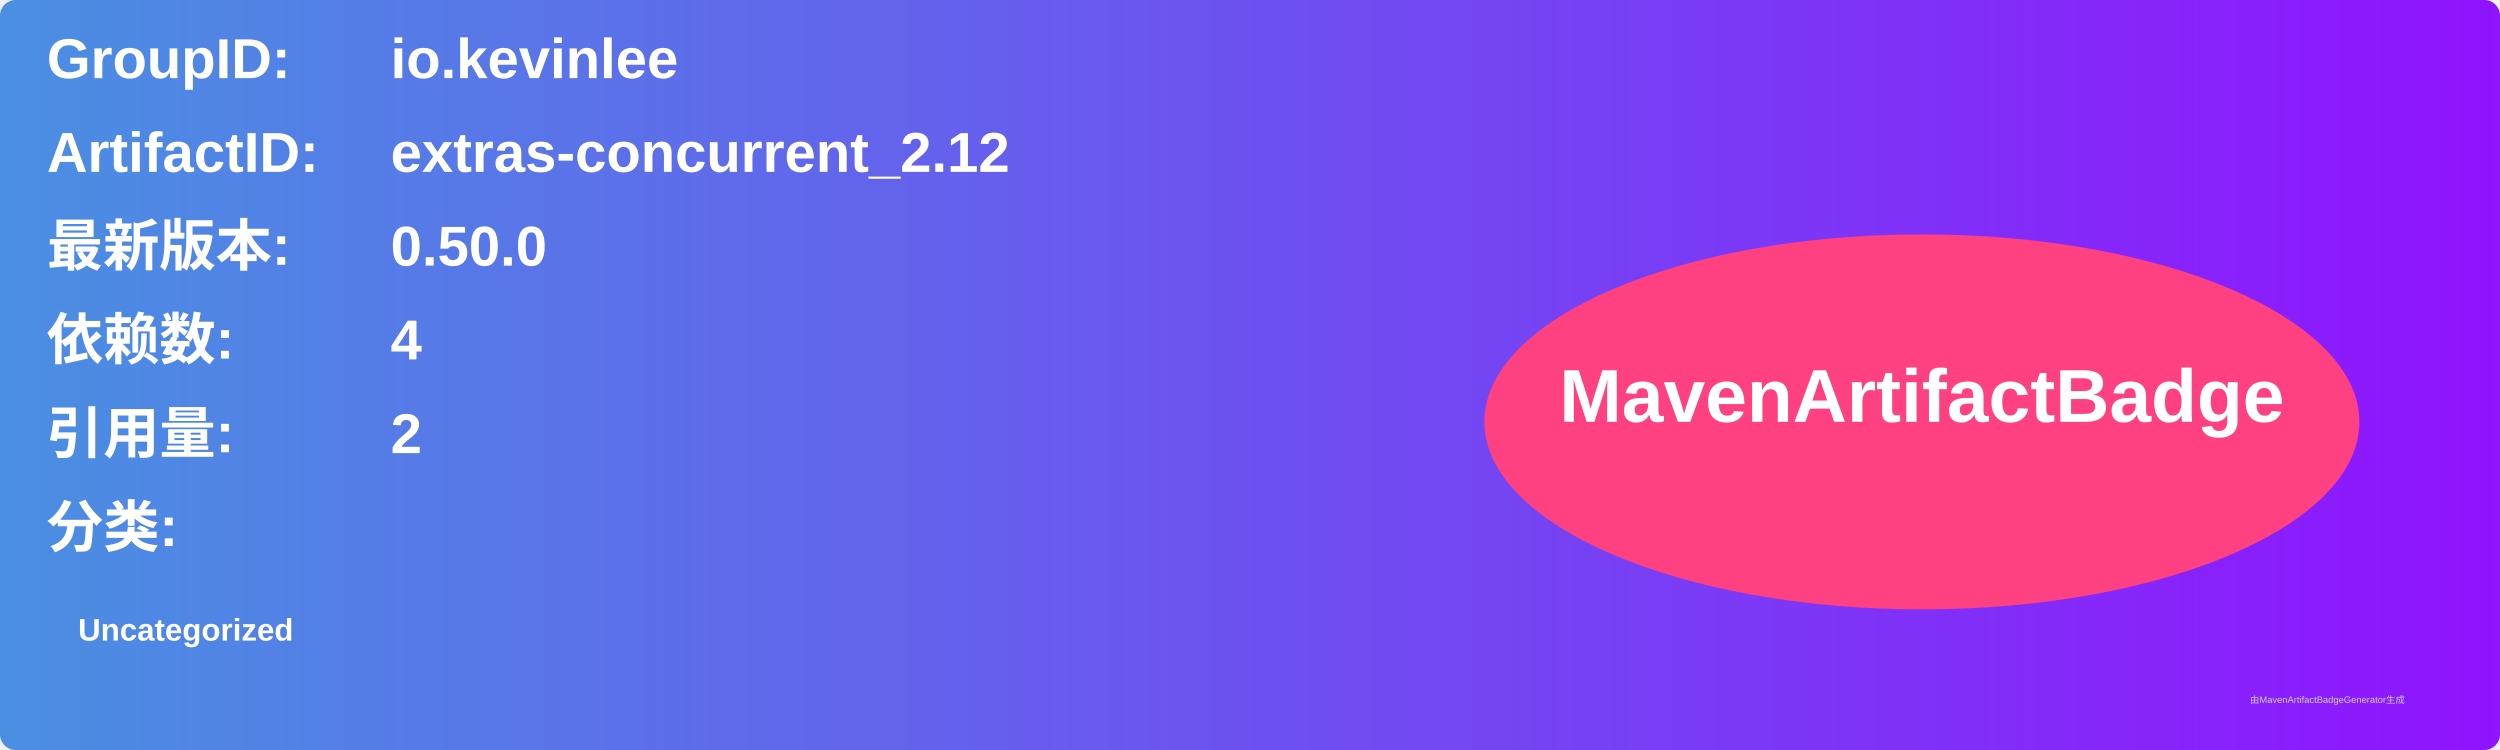
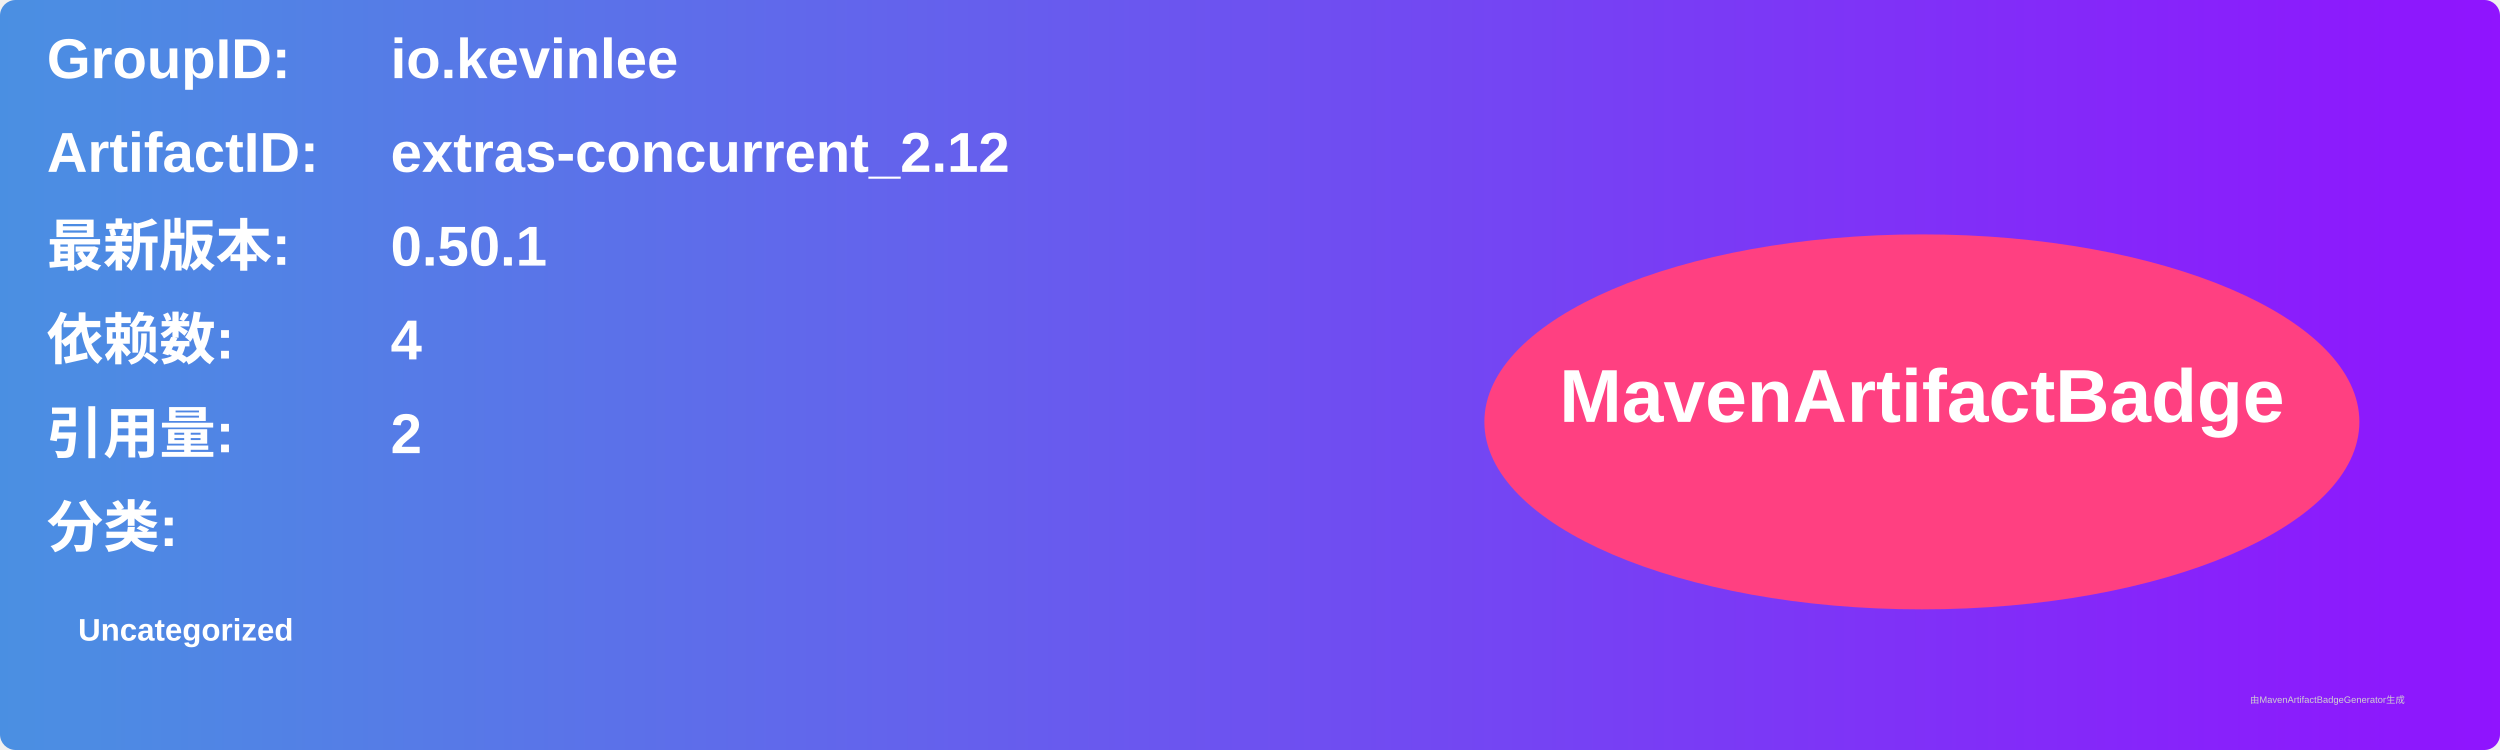
<svg xmlns="http://www.w3.org/2000/svg" width="800" height="240" viewBox="0 0 800 240">
  <linearGradient id="grad" x1="0%" y1="0%" x2="100%" y2="0%">
    <stop offset="0%" stop-color="#4a90e2" />
    <stop offset="100%" stop-color="#9013fe" />
  </linearGradient>
  <rect width="100%" height="100%" rx="5" ry="5" fill="url(#grad)" />
  <g transform="translate(15, 15)">
    <text x="0" y="10" font-family="Arial" font-size="18" fill="white" font-weight="bold" width="260">GroupID:</text>
    <text x="110" y="10" font-family="Arial" font-size="18" fill="white" font-weight="bold" width="460">io.kevinlee</text>
    <text x="0" y="40" font-family="Arial" font-size="18" fill="white" font-weight="bold" width="260">ArtifactID:</text>
    <text x="110" y="40" font-family="Arial" font-size="18" fill="white" font-weight="bold" width="460">extras-concurrent_2.12</text>
    <text x="0" y="70" font-family="Arial" font-size="18" fill="white" font-weight="bold">最新版本:</text>
    <text x="110" y="70" font-family="Arial" font-size="18" fill="white" font-weight="bold">
-       <tspan font-weight="bold">0.50.0</tspan>
+       <tspan font-weight="bold">0.50.1</tspan>
    </text>
    <text x="0" y="100" font-family="Arial" font-size="18" fill="white" font-weight="bold">依赖数: </text>
    <text x="110" y="100" font-family="Arial" font-size="18" fill="white">
      <tspan font-weight="bold">4</tspan>
    </text>
    <text x="0" y="130" font-family="Arial" font-size="18" fill="white" font-weight="bold">引用量: </text>
    <text x="110" y="130" font-family="Arial" font-size="18" fill="white">
      <tspan font-weight="bold">2</tspan>
    </text>
    <text x="0" y="160" font-family="Arial" font-size="18" fill="white" font-weight="bold">分类:</text>
    <text x="10" y="190" font-family="Arial" font-size="10" fill="white">
      <tspan font-weight="bold">Uncategorized</tspan>
    </text>
    <ellipse cx="600" cy="120" rx="140" ry="60" fill="#ff4081" />
    <text x="600" y="120" text-anchor="middle" font-family="Arial" font-size="24" fill="white" font-weight="bold">MavenArtifactBadge</text>
  </g>
  <text x="720" y="225" font-family="Arial" font-size="3" fill="#d0d0d0">由MavenArtifactBadgeGenerator生成</text>
</svg>
